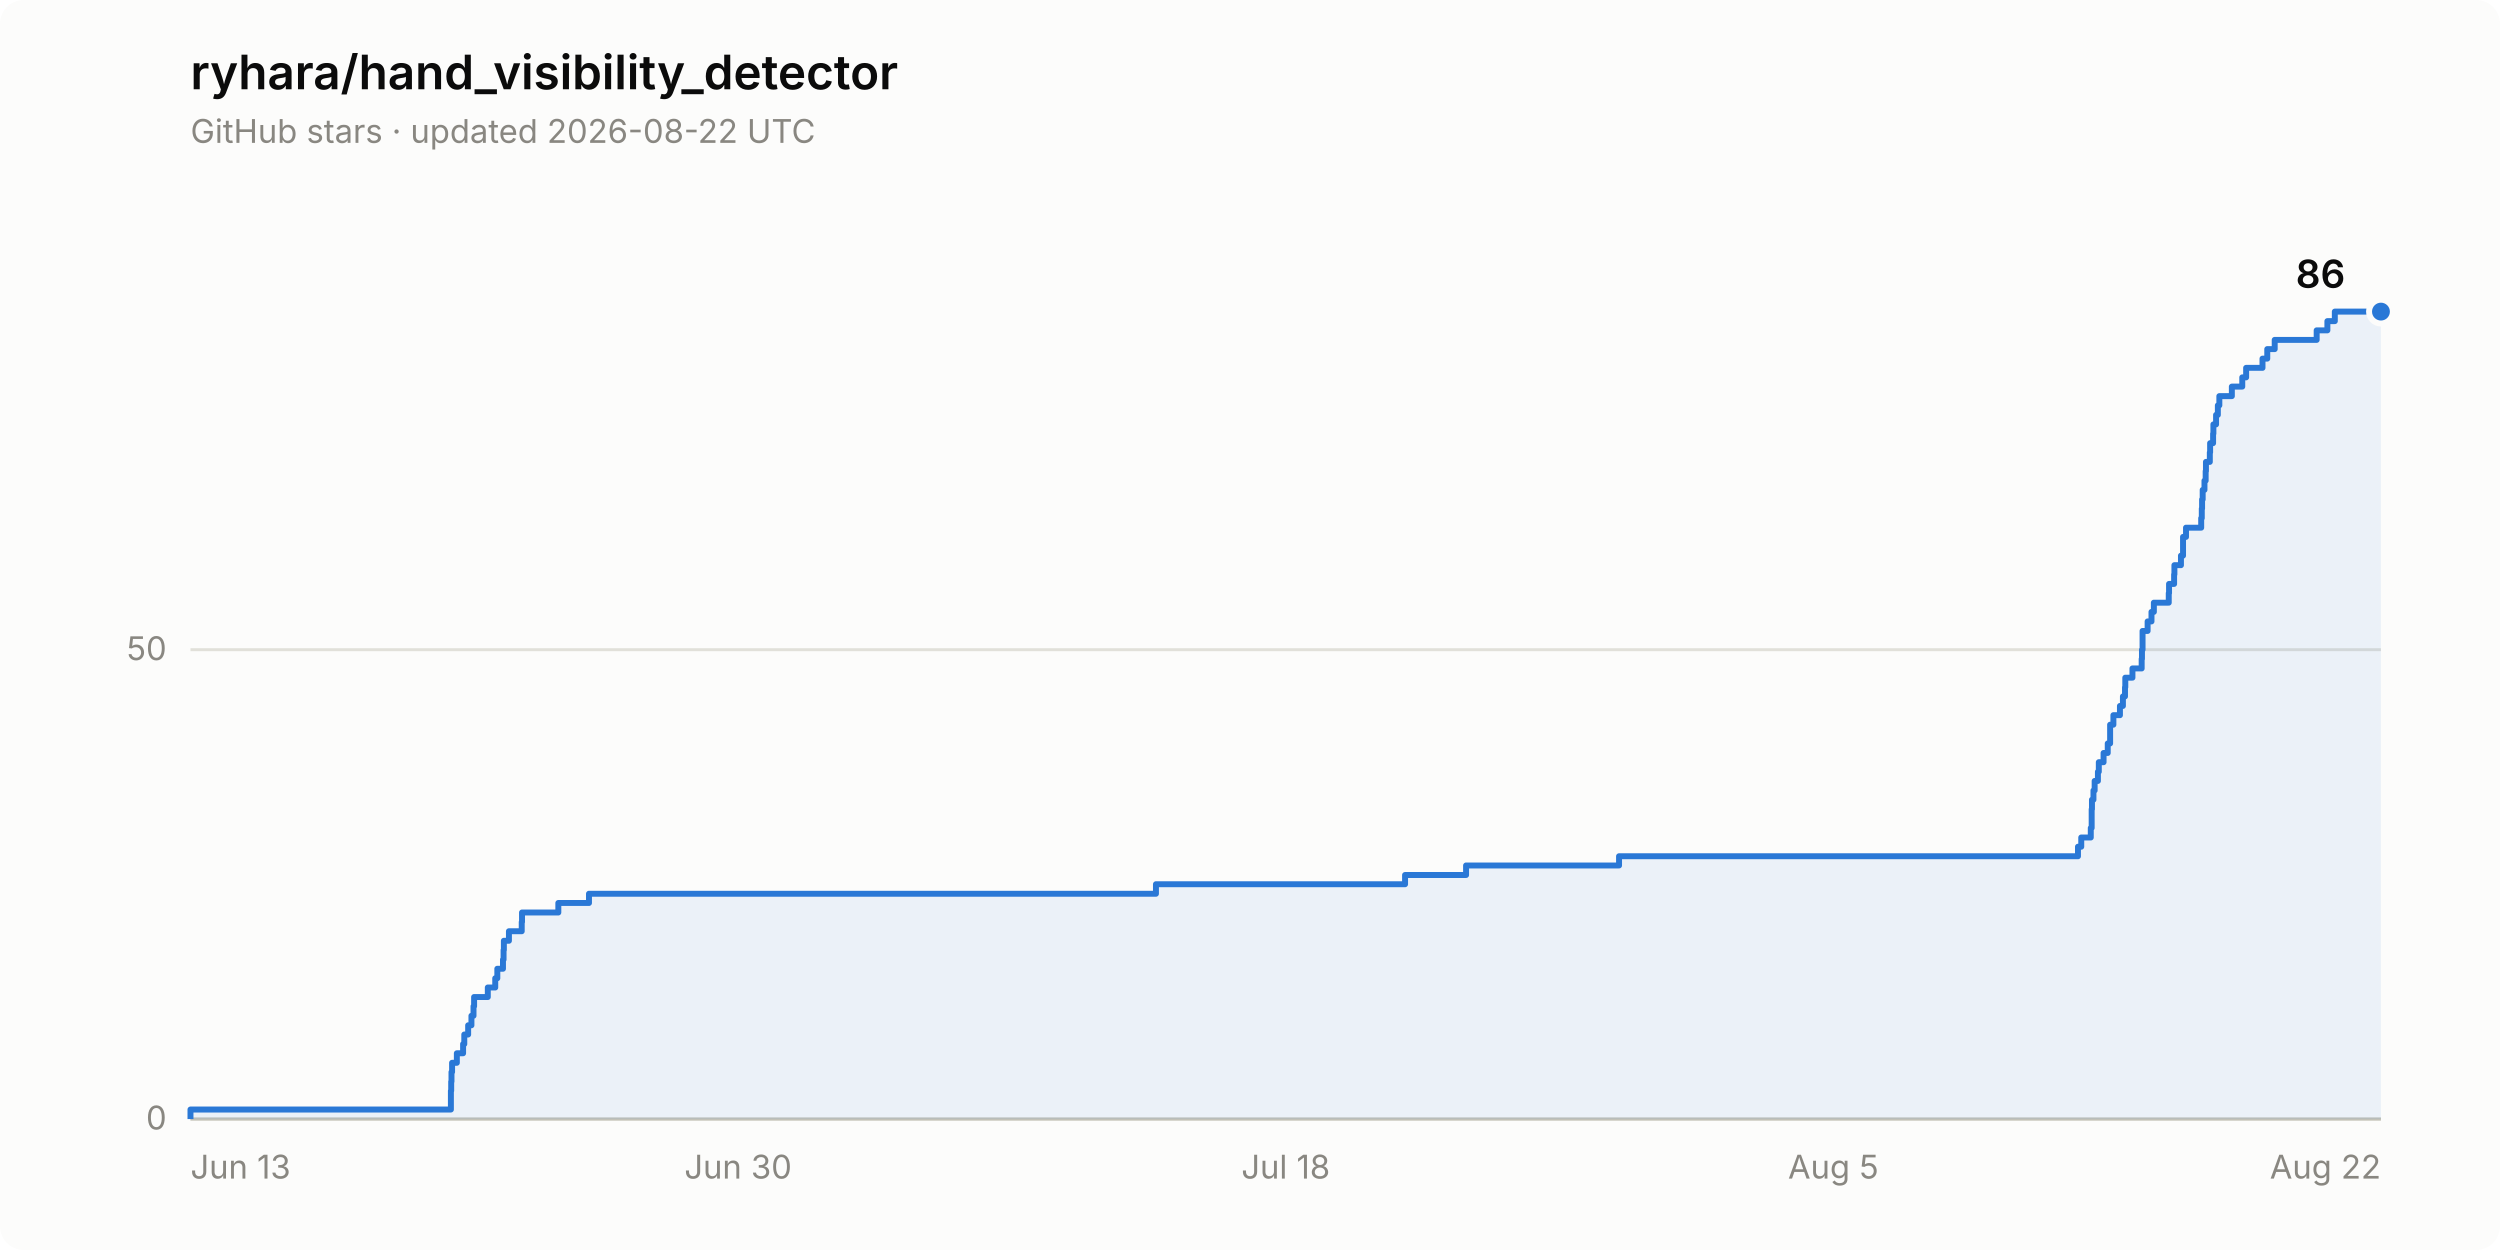
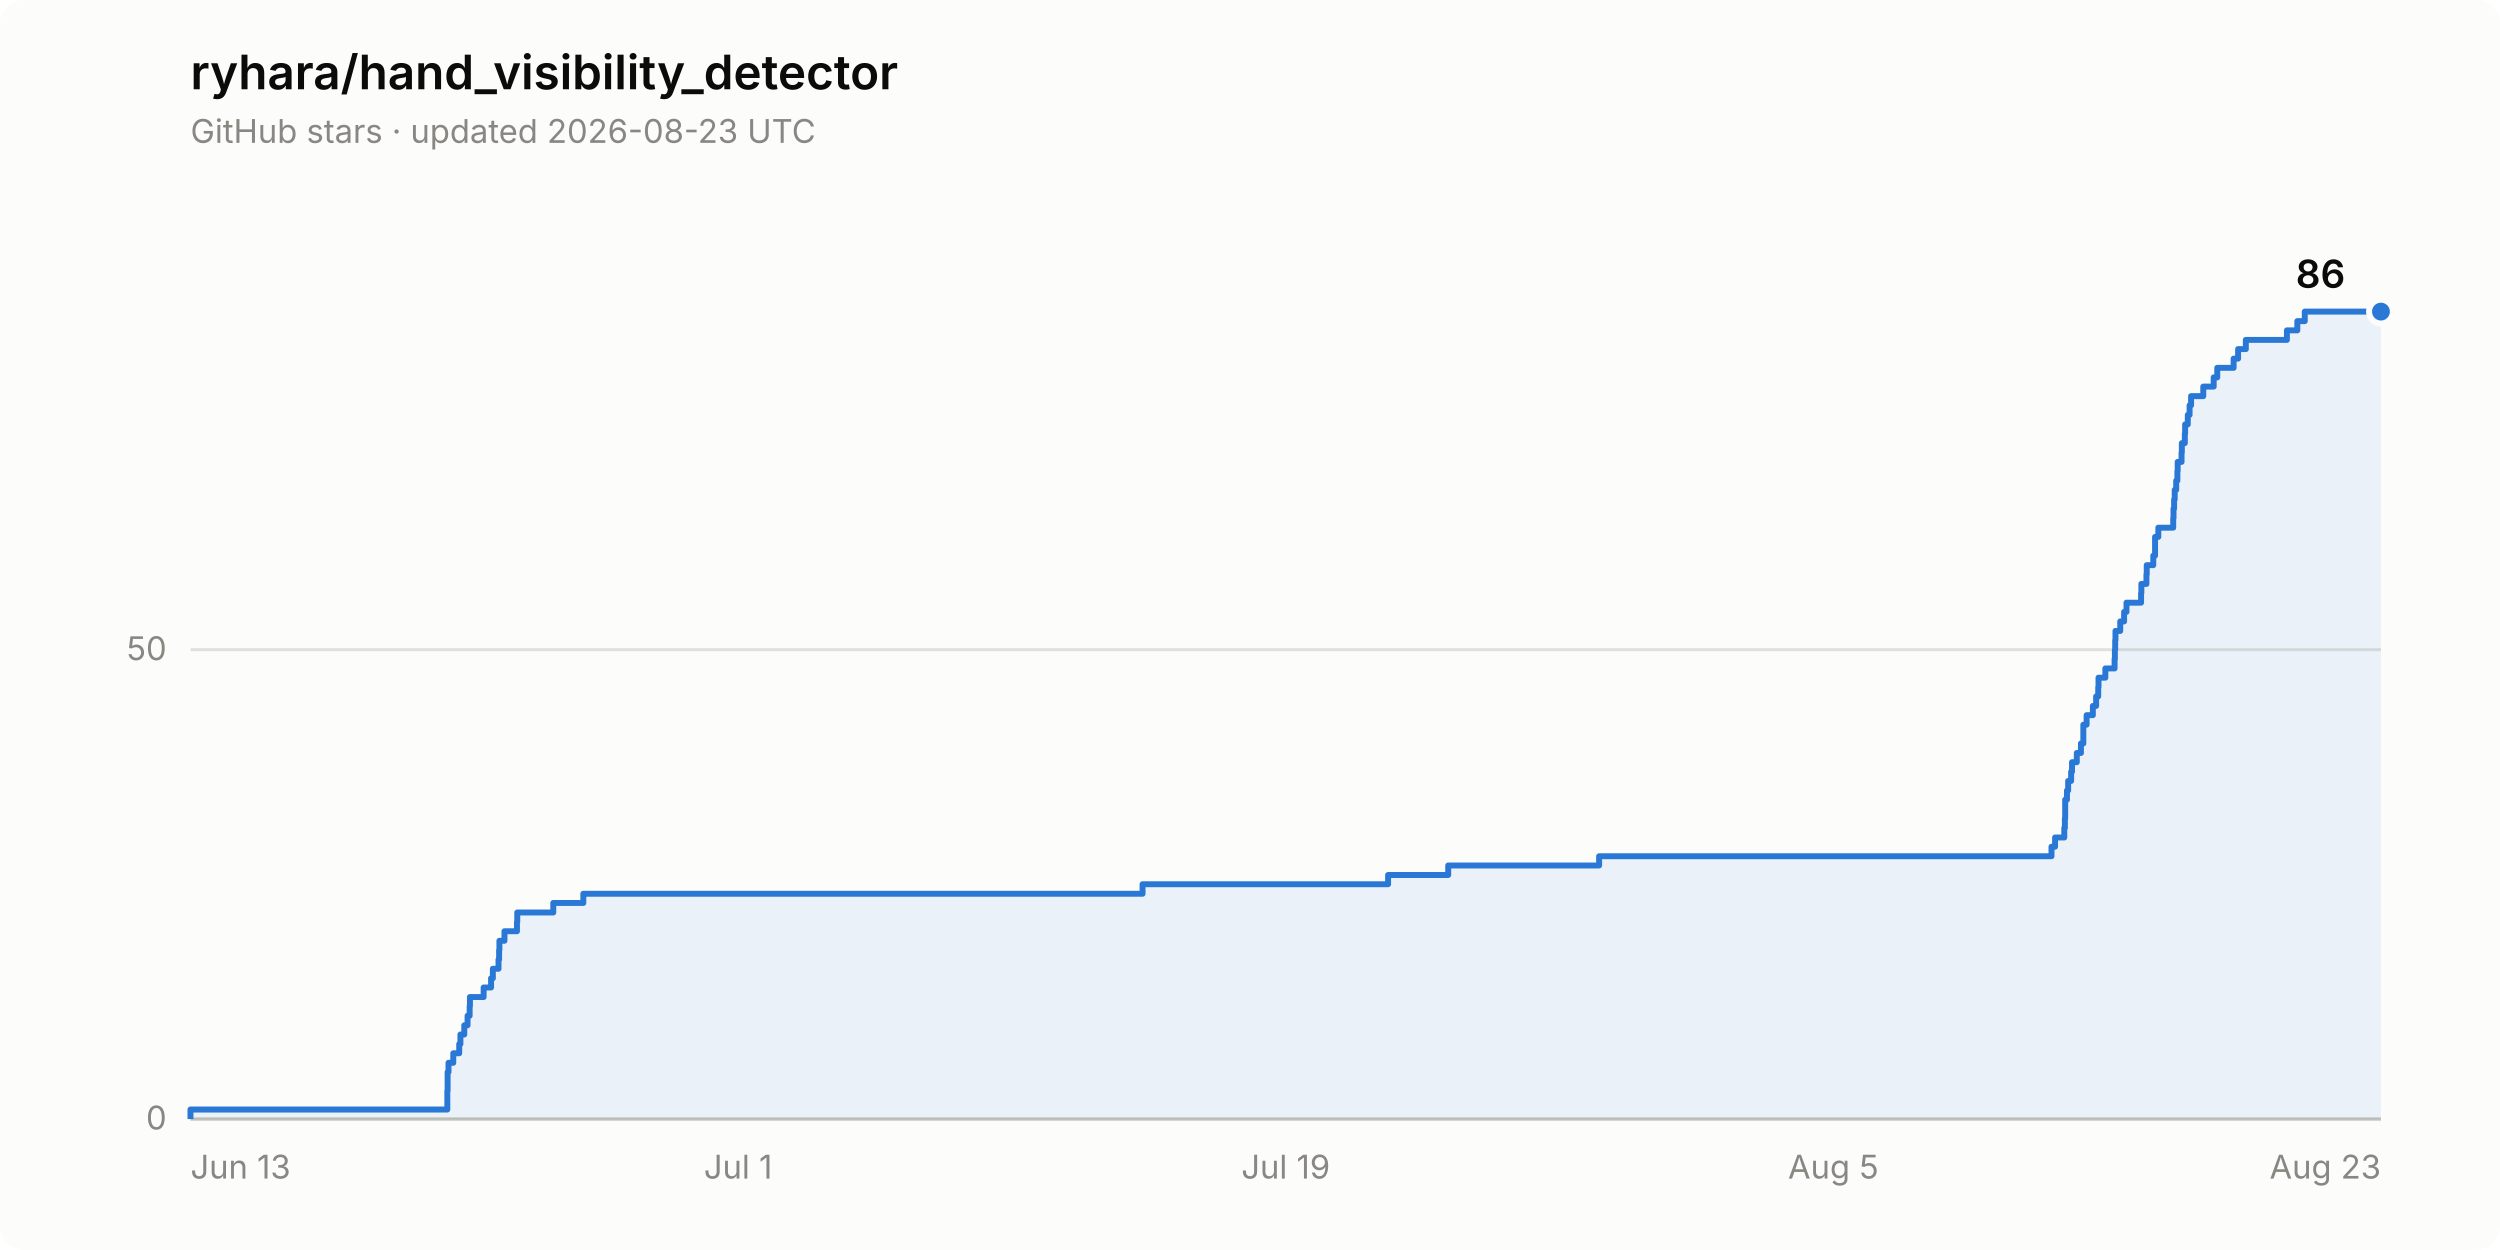
<svg xmlns="http://www.w3.org/2000/svg" width="840" height="420" viewBox="0 0 840 420" role="img" aria-label="Star history of ryhara/hand_visibility_detector: 86 stars">
  <rect width="840" height="420" rx="8" fill="#fcfcfb" />
  <text x="64" y="30" font-family="system-ui, -apple-system, &quot;Segoe UI&quot;, sans-serif" font-size="16" font-weight="600" fill="#0b0b0b">ryhara/hand_visibility_detector</text>
-   <text x="64" y="48" font-family="system-ui, -apple-system, &quot;Segoe UI&quot;, sans-serif" font-size="11" fill="#898781">GitHub stars · updated 2026-08-22 UTC</text>
+   <text x="64" y="48" font-family="system-ui, -apple-system, &quot;Segoe UI&quot;, sans-serif" font-size="11" fill="#898781">GitHub stars · updated 2026-08-23 UTC</text>
  <line x1="64" y1="376.0" x2="800" y2="376.0" stroke="#e1e0d9" stroke-width="1" />
  <text x="56" y="379.5" font-family="system-ui, -apple-system, &quot;Segoe UI&quot;, sans-serif" font-size="11" fill="#898781" text-anchor="end" style="font-variant-numeric: tabular-nums">0</text>
  <line x1="64" y1="218.3" x2="800" y2="218.3" stroke="#e1e0d9" stroke-width="1" />
  <text x="56" y="221.8" font-family="system-ui, -apple-system, &quot;Segoe UI&quot;, sans-serif" font-size="11" fill="#898781" text-anchor="end" style="font-variant-numeric: tabular-nums">50</text>
  <line x1="64" y1="376.0" x2="800" y2="376.0" stroke="#c3c2b7" stroke-width="1" />
  <text x="64.0" y="396" font-family="system-ui, -apple-system, &quot;Segoe UI&quot;, sans-serif" font-size="11" fill="#898781" text-anchor="start">Jun 13</text>
-   <text x="248.0" y="396" font-family="system-ui, -apple-system, &quot;Segoe UI&quot;, sans-serif" font-size="11" fill="#898781" text-anchor="middle">Jun 30</text>
-   <text x="432.0" y="396" font-family="system-ui, -apple-system, &quot;Segoe UI&quot;, sans-serif" font-size="11" fill="#898781" text-anchor="middle">Jul 18</text>
+   <text x="248.0" y="396" font-family="system-ui, -apple-system, &quot;Segoe UI&quot;, sans-serif" font-size="11" fill="#898781" text-anchor="middle">Jul 1</text>
+   <text x="432.0" y="396" font-family="system-ui, -apple-system, &quot;Segoe UI&quot;, sans-serif" font-size="11" fill="#898781" text-anchor="middle">Jul 19</text>
  <text x="616.0" y="396" font-family="system-ui, -apple-system, &quot;Segoe UI&quot;, sans-serif" font-size="11" fill="#898781" text-anchor="middle">Aug 5</text>
-   <text x="800.0" y="396" font-family="system-ui, -apple-system, &quot;Segoe UI&quot;, sans-serif" font-size="11" fill="#898781" text-anchor="end">Aug 22</text>
-   <path d="M 64.0 376.0 L 64.0 372.8 L 151.5 372.8 L 151.5 369.7 L 151.5 369.7 L 151.5 366.5 L 151.6 366.5 L 151.6 363.4 L 151.7 363.4 L 151.7 360.2 L 151.9 360.2 L 151.9 357.1 L 153.5 357.1 L 153.5 353.9 L 155.6 353.9 L 155.6 350.8 L 156.0 350.8 L 156.0 347.6 L 157.3 347.6 L 157.3 344.5 L 158.4 344.5 L 158.4 341.3 L 159.1 341.3 L 159.1 338.1 L 159.3 338.1 L 159.3 335.0 L 163.9 335.0 L 163.9 331.8 L 166.4 331.8 L 166.4 328.7 L 167.1 328.7 L 167.1 325.5 L 169.0 325.5 L 169.0 322.4 L 169.2 322.4 L 169.2 319.2 L 169.3 319.2 L 169.3 316.1 L 171.0 316.1 L 171.0 312.9 L 175.3 312.9 L 175.3 309.8 L 175.4 309.8 L 175.4 306.6 L 187.6 306.6 L 187.6 303.4 L 197.9 303.4 L 197.9 300.3 L 388.4 300.3 L 388.4 297.1 L 472.1 297.1 L 472.1 294.0 L 492.6 294.0 L 492.6 290.8 L 544.0 290.8 L 544.0 287.7 L 698.2 287.7 L 698.2 284.5 L 699.3 284.5 L 699.3 281.4 L 702.5 281.4 L 702.5 278.2 L 702.8 278.2 L 702.8 275.0 L 702.8 275.0 L 702.8 271.9 L 702.9 271.9 L 702.9 268.7 L 703.4 268.7 L 703.4 265.6 L 703.8 265.6 L 703.8 262.4 L 704.9 262.4 L 704.9 259.3 L 705.2 259.3 L 705.2 256.1 L 706.8 256.1 L 706.8 253.0 L 708.2 253.0 L 708.2 249.8 L 709.0 249.8 L 709.0 246.7 L 709.0 246.7 L 709.0 243.5 L 710.1 243.5 L 710.1 240.3 L 712.3 240.3 L 712.3 237.2 L 713.3 237.2 L 713.3 234.0 L 714.0 234.0 L 714.0 230.9 L 714.1 230.9 L 714.1 227.7 L 716.5 227.7 L 716.5 224.6 L 719.6 224.6 L 719.6 221.4 L 719.7 221.4 L 719.7 218.3 L 719.9 218.3 L 719.9 215.1 L 719.9 215.1 L 719.9 212.0 L 721.6 212.0 L 721.6 208.8 L 722.9 208.8 L 722.9 205.6 L 723.7 205.6 L 723.7 202.5 L 728.7 202.5 L 728.7 199.3 L 728.8 199.3 L 728.8 196.2 L 730.5 196.2 L 730.5 193.0 L 730.6 193.0 L 730.6 189.9 L 732.8 189.9 L 732.8 186.7 L 733.5 186.7 L 733.5 183.6 L 733.5 183.6 L 733.5 180.4 L 734.5 180.4 L 734.5 177.3 L 739.6 177.3 L 739.6 174.1 L 739.8 174.1 L 739.8 170.9 L 739.9 170.9 L 739.9 167.8 L 740.1 167.8 L 740.1 164.6 L 740.7 164.6 L 740.7 161.5 L 741.1 161.5 L 741.1 158.3 L 741.2 158.3 L 741.2 155.2 L 742.5 155.2 L 742.5 152.0 L 742.6 152.0 L 742.6 148.9 L 743.6 148.9 L 743.6 145.7 L 743.7 145.7 L 743.7 142.6 L 744.6 142.6 L 744.6 139.4 L 745.2 139.4 L 745.2 136.2 L 745.7 136.2 L 745.7 133.1 L 749.9 133.1 L 749.9 129.9 L 753.4 129.9 L 753.4 126.8 L 754.7 126.8 L 754.7 123.6 L 760.2 123.6 L 760.2 120.5 L 761.8 120.5 L 761.8 117.3 L 764.3 117.3 L 764.3 114.2 L 778.4 114.2 L 778.4 111.0 L 782.0 111.0 L 782.0 107.9 L 784.5 107.9 L 784.5 104.7 L 800.0 104.7 L 800.0 376.0 Z" fill="#2a78d6" fill-opacity="0.08" stroke="none" />
-   <path d="M 64.0 376.0 L 64.0 372.8 L 151.5 372.8 L 151.5 369.7 L 151.5 369.7 L 151.5 366.5 L 151.6 366.5 L 151.6 363.4 L 151.7 363.4 L 151.7 360.2 L 151.9 360.2 L 151.9 357.1 L 153.5 357.1 L 153.5 353.9 L 155.6 353.9 L 155.6 350.8 L 156.0 350.8 L 156.0 347.6 L 157.3 347.6 L 157.3 344.5 L 158.4 344.5 L 158.4 341.3 L 159.1 341.3 L 159.1 338.1 L 159.3 338.1 L 159.3 335.0 L 163.9 335.0 L 163.9 331.8 L 166.4 331.8 L 166.4 328.7 L 167.1 328.7 L 167.1 325.5 L 169.0 325.5 L 169.0 322.4 L 169.2 322.4 L 169.2 319.2 L 169.3 319.2 L 169.3 316.1 L 171.0 316.1 L 171.0 312.9 L 175.3 312.9 L 175.3 309.8 L 175.4 309.8 L 175.4 306.6 L 187.6 306.6 L 187.6 303.4 L 197.9 303.4 L 197.9 300.3 L 388.4 300.3 L 388.4 297.1 L 472.1 297.1 L 472.1 294.0 L 492.6 294.0 L 492.6 290.8 L 544.0 290.8 L 544.0 287.7 L 698.2 287.7 L 698.2 284.5 L 699.3 284.5 L 699.3 281.4 L 702.5 281.4 L 702.5 278.2 L 702.8 278.2 L 702.8 275.0 L 702.8 275.0 L 702.8 271.9 L 702.9 271.9 L 702.9 268.7 L 703.4 268.7 L 703.4 265.6 L 703.8 265.6 L 703.8 262.4 L 704.9 262.4 L 704.9 259.3 L 705.2 259.3 L 705.2 256.1 L 706.8 256.1 L 706.8 253.0 L 708.2 253.0 L 708.2 249.8 L 709.0 249.8 L 709.0 246.7 L 709.0 246.7 L 709.0 243.5 L 710.1 243.5 L 710.1 240.3 L 712.3 240.3 L 712.3 237.2 L 713.3 237.2 L 713.3 234.0 L 714.0 234.0 L 714.0 230.9 L 714.1 230.9 L 714.1 227.7 L 716.5 227.7 L 716.5 224.6 L 719.6 224.6 L 719.6 221.4 L 719.7 221.4 L 719.7 218.3 L 719.9 218.3 L 719.9 215.1 L 719.9 215.1 L 719.9 212.0 L 721.6 212.0 L 721.6 208.8 L 722.9 208.8 L 722.9 205.6 L 723.7 205.6 L 723.7 202.5 L 728.7 202.5 L 728.7 199.3 L 728.8 199.3 L 728.8 196.2 L 730.5 196.2 L 730.5 193.0 L 730.6 193.0 L 730.6 189.9 L 732.8 189.9 L 732.8 186.7 L 733.5 186.7 L 733.5 183.6 L 733.5 183.6 L 733.5 180.4 L 734.5 180.4 L 734.5 177.3 L 739.6 177.3 L 739.6 174.1 L 739.8 174.1 L 739.8 170.9 L 739.9 170.9 L 739.9 167.8 L 740.1 167.8 L 740.1 164.6 L 740.7 164.6 L 740.7 161.5 L 741.1 161.5 L 741.1 158.3 L 741.2 158.3 L 741.2 155.2 L 742.5 155.2 L 742.5 152.0 L 742.6 152.0 L 742.6 148.9 L 743.6 148.9 L 743.6 145.7 L 743.7 145.7 L 743.7 142.6 L 744.6 142.6 L 744.6 139.4 L 745.2 139.4 L 745.2 136.2 L 745.7 136.2 L 745.7 133.1 L 749.9 133.1 L 749.9 129.9 L 753.4 129.9 L 753.4 126.8 L 754.7 126.8 L 754.7 123.6 L 760.2 123.6 L 760.2 120.5 L 761.8 120.5 L 761.8 117.3 L 764.3 117.3 L 764.3 114.2 L 778.4 114.2 L 778.4 111.0 L 782.0 111.0 L 782.0 107.9 L 784.5 107.9 L 784.5 104.7 L 800.0 104.7" fill="none" stroke="#2a78d6" stroke-width="2" stroke-linejoin="round" />
+   <text x="800.0" y="396" font-family="system-ui, -apple-system, &quot;Segoe UI&quot;, sans-serif" font-size="11" fill="#898781" text-anchor="end">Aug 23</text>
+   <path d="M 64.0 376.0 L 64.0 372.8 L 150.3 372.8 L 150.3 369.7 L 150.3 369.7 L 150.3 366.5 L 150.4 366.5 L 150.4 363.4 L 150.4 363.4 L 150.4 360.2 L 150.7 360.2 L 150.7 357.1 L 152.3 357.1 L 152.3 353.9 L 154.3 353.9 L 154.3 350.8 L 154.7 350.8 L 154.7 347.6 L 156.0 347.6 L 156.0 344.5 L 157.1 344.5 L 157.1 341.3 L 157.8 341.3 L 157.8 338.1 L 157.9 338.1 L 157.9 335.0 L 162.5 335.0 L 162.5 331.8 L 165.0 331.8 L 165.0 328.7 L 165.6 328.7 L 165.6 325.5 L 167.5 325.5 L 167.5 322.4 L 167.7 322.4 L 167.7 319.2 L 167.8 319.2 L 167.8 316.1 L 169.5 316.1 L 169.5 312.9 L 173.7 312.9 L 173.7 309.8 L 173.8 309.8 L 173.8 306.6 L 185.9 306.6 L 185.9 303.4 L 196.0 303.4 L 196.0 300.3 L 383.9 300.3 L 383.9 297.1 L 466.4 297.1 L 466.4 294.0 L 486.6 294.0 L 486.6 290.8 L 537.3 290.8 L 537.3 287.7 L 689.3 287.7 L 689.3 284.5 L 690.5 284.5 L 690.5 281.4 L 693.6 281.4 L 693.6 278.2 L 693.8 278.2 L 693.8 275.0 L 693.9 275.0 L 693.9 271.9 L 693.9 271.9 L 693.9 268.7 L 694.5 268.7 L 694.5 265.6 L 694.9 265.6 L 694.9 262.4 L 695.9 262.4 L 695.9 259.3 L 696.2 259.3 L 696.2 256.1 L 697.8 256.1 L 697.8 253.0 L 699.2 253.0 L 699.2 249.8 L 700.0 249.8 L 700.0 246.7 L 700.0 246.7 L 700.0 243.5 L 701.1 243.5 L 701.1 240.3 L 703.2 240.3 L 703.2 237.2 L 704.3 237.2 L 704.3 234.0 L 705.0 234.0 L 705.0 230.9 L 705.1 230.9 L 705.1 227.7 L 707.4 227.7 L 707.4 224.6 L 710.5 224.6 L 710.5 221.4 L 710.6 221.4 L 710.6 218.3 L 710.7 218.3 L 710.7 215.1 L 710.8 215.1 L 710.8 212.0 L 712.4 212.0 L 712.4 208.8 L 713.7 208.8 L 713.7 205.6 L 714.5 205.6 L 714.5 202.5 L 719.4 202.5 L 719.4 199.3 L 719.5 199.3 L 719.5 196.2 L 721.2 196.2 L 721.2 193.0 L 721.3 193.0 L 721.3 189.9 L 723.5 189.9 L 723.5 186.7 L 724.1 186.7 L 724.1 183.6 L 724.1 183.6 L 724.1 180.4 L 725.2 180.4 L 725.2 177.3 L 730.2 177.3 L 730.2 174.1 L 730.3 174.1 L 730.3 170.9 L 730.5 170.9 L 730.5 167.8 L 730.7 167.8 L 730.7 164.6 L 731.2 164.6 L 731.2 161.5 L 731.6 161.5 L 731.6 158.3 L 731.7 158.3 L 731.7 155.2 L 733.0 155.2 L 733.0 152.0 L 733.1 152.0 L 733.1 148.9 L 734.1 148.9 L 734.1 145.7 L 734.2 145.7 L 734.2 142.6 L 735.1 142.6 L 735.1 139.4 L 735.7 139.4 L 735.7 136.2 L 736.2 136.2 L 736.2 133.1 L 740.3 133.1 L 740.3 129.9 L 743.8 129.9 L 743.8 126.8 L 745.0 126.8 L 745.0 123.6 L 750.5 123.6 L 750.5 120.5 L 752.0 120.5 L 752.0 117.3 L 754.6 117.3 L 754.6 114.2 L 768.4 114.2 L 768.4 111.0 L 771.9 111.0 L 771.9 107.9 L 774.4 107.9 L 774.4 104.7 L 800.0 104.7 L 800.0 376.0 Z" fill="#2a78d6" fill-opacity="0.08" stroke="none" />
+   <path d="M 64.0 376.0 L 64.0 372.8 L 150.3 372.8 L 150.3 369.7 L 150.3 369.7 L 150.3 366.5 L 150.4 366.5 L 150.4 363.4 L 150.4 363.4 L 150.4 360.2 L 150.7 360.2 L 150.7 357.1 L 152.3 357.1 L 152.3 353.9 L 154.3 353.9 L 154.3 350.8 L 154.7 350.8 L 154.7 347.6 L 156.0 347.6 L 156.0 344.5 L 157.1 344.5 L 157.1 341.3 L 157.8 341.3 L 157.8 338.1 L 157.9 338.1 L 157.9 335.0 L 162.5 335.0 L 162.5 331.8 L 165.0 331.8 L 165.0 328.7 L 165.6 328.7 L 165.6 325.5 L 167.5 325.5 L 167.5 322.4 L 167.7 322.4 L 167.7 319.2 L 167.8 319.2 L 167.8 316.1 L 169.5 316.1 L 169.5 312.9 L 173.7 312.9 L 173.7 309.8 L 173.8 309.8 L 173.8 306.6 L 185.9 306.6 L 185.9 303.4 L 196.0 303.4 L 196.0 300.3 L 383.9 300.3 L 383.9 297.1 L 466.4 297.1 L 466.4 294.0 L 486.6 294.0 L 486.6 290.8 L 537.3 290.8 L 537.3 287.7 L 689.3 287.7 L 689.3 284.5 L 690.5 284.5 L 690.5 281.4 L 693.6 281.4 L 693.6 278.2 L 693.8 278.2 L 693.8 275.0 L 693.9 275.0 L 693.9 271.9 L 693.9 271.9 L 693.9 268.7 L 694.5 268.7 L 694.5 265.6 L 694.9 265.6 L 694.9 262.4 L 695.9 262.4 L 695.9 259.3 L 696.2 259.3 L 696.2 256.1 L 697.8 256.1 L 697.8 253.0 L 699.2 253.0 L 699.2 249.8 L 700.0 249.8 L 700.0 246.7 L 700.0 246.7 L 700.0 243.5 L 701.1 243.5 L 701.1 240.3 L 703.2 240.3 L 703.2 237.2 L 704.3 237.2 L 704.3 234.0 L 705.0 234.0 L 705.0 230.9 L 705.1 230.9 L 705.1 227.7 L 707.4 227.7 L 707.4 224.6 L 710.5 224.6 L 710.5 221.4 L 710.6 221.4 L 710.6 218.3 L 710.7 218.3 L 710.7 215.1 L 710.8 215.1 L 710.8 212.0 L 712.4 212.0 L 712.4 208.8 L 713.7 208.8 L 713.7 205.6 L 714.5 205.6 L 714.5 202.5 L 719.4 202.5 L 719.4 199.3 L 719.5 199.3 L 719.5 196.2 L 721.2 196.2 L 721.2 193.0 L 721.3 193.0 L 721.3 189.9 L 723.5 189.9 L 723.5 186.7 L 724.1 186.7 L 724.1 183.6 L 724.1 183.6 L 724.1 180.4 L 725.2 180.4 L 725.2 177.3 L 730.2 177.3 L 730.2 174.1 L 730.3 174.1 L 730.3 170.9 L 730.5 170.9 L 730.5 167.8 L 730.7 167.8 L 730.7 164.6 L 731.2 164.6 L 731.2 161.5 L 731.6 161.5 L 731.6 158.3 L 731.7 158.3 L 731.7 155.2 L 733.0 155.2 L 733.0 152.0 L 733.1 152.0 L 733.1 148.9 L 734.1 148.9 L 734.1 145.7 L 734.2 145.7 L 734.2 142.6 L 735.1 142.6 L 735.1 139.4 L 735.7 139.4 L 735.7 136.2 L 736.2 136.2 L 736.2 133.1 L 740.3 133.1 L 740.3 129.9 L 743.8 129.9 L 743.8 126.8 L 745.0 126.8 L 745.0 123.6 L 750.5 123.6 L 750.5 120.5 L 752.0 120.5 L 752.0 117.3 L 754.6 117.3 L 754.6 114.2 L 768.4 114.2 L 768.4 111.0 L 771.9 111.0 L 771.9 107.9 L 774.4 107.9 L 774.4 104.7 L 800.0 104.7" fill="none" stroke="#2a78d6" stroke-width="2" stroke-linejoin="round" />
  <circle cx="800.0" cy="104.7" r="4" fill="#2a78d6" stroke="#fcfcfb" stroke-width="2" />
  <text x="788.0" y="96.7" font-family="system-ui, -apple-system, &quot;Segoe UI&quot;, sans-serif" font-size="13" font-weight="600" fill="#0b0b0b" text-anchor="end" style="font-variant-numeric: tabular-nums">86</text>
</svg>
